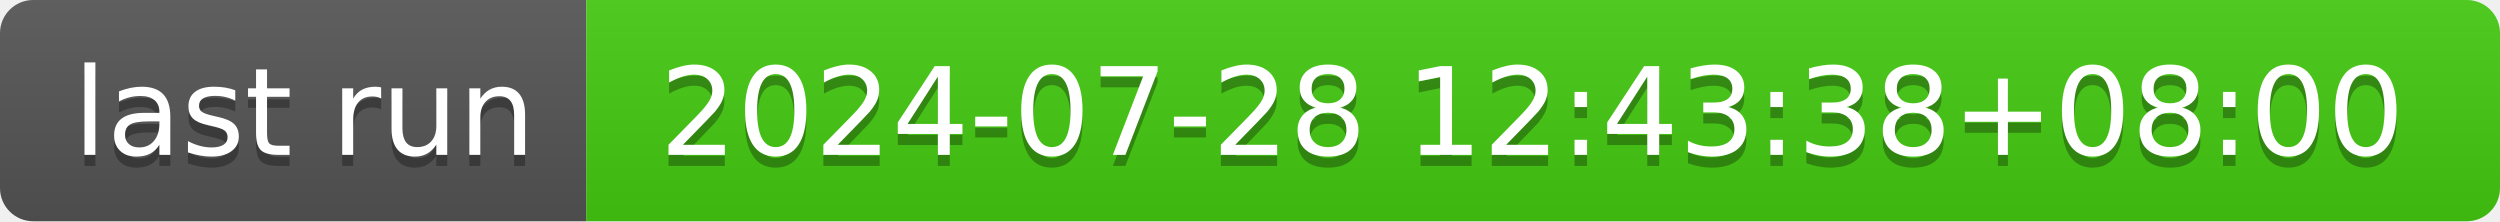
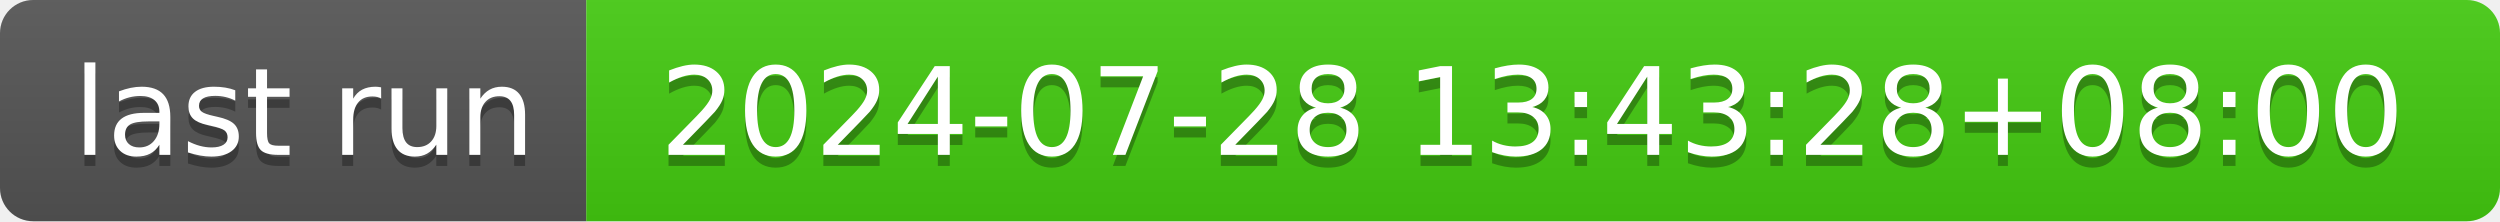
- <svg xmlns="http://www.w3.org/2000/svg" width="226" height="20" role="img" aria-label="last run: 2024-07-28 12:43:38+08:00">
+ <svg xmlns="http://www.w3.org/2000/svg" width="226" height="20" role="img" aria-label="last run: 2024-07-28 13:43:28+08:00">
  <linearGradient id="s" x2="0" y2="100%">
    <stop offset="0" stop-color="#bbb" stop-opacity=".1" />
    <stop offset="1" stop-opacity=".1" />
  </linearGradient>
  <clipPath id="r">
    <rect width="226" height="20" rx="3" fill="#fff" />
  </clipPath>
  <g clip-path="url(#r)">
    <rect width="53" height="20" fill="#555" />
    <rect x="53" width="173" height="20" fill="#4c1" />
    <rect width="226" height="20" fill="url(#s)" />
  </g>
  <g fill="#fff" text-anchor="middle" font-family="Verdana,Geneva,DejaVu Sans,sans-serif" text-rendering="geometricPrecision" font-size="110">
    <text aria-hidden="true" x="275" y="150" fill="#010101" fill-opacity=".3" transform="scale(.1)" textLength="430">last run</text>
    <text x="275" y="140" transform="scale(.1)" fill="#fff" textLength="430">last run</text>
-     <text aria-hidden="true" x="1385" y="150" fill="#010101" fill-opacity=".3" transform="scale(.1)" textLength="1630">2024-07-28 12:43:38+08:00</text>
-     <text x="1385" y="140" transform="scale(.1)" fill="#fff" textLength="1630">2024-07-28 12:43:38+08:00</text>
+     <text aria-hidden="true" x="1385" y="150" fill="#010101" fill-opacity=".3" transform="scale(.1)" textLength="1630">2024-07-28 13:43:28+08:00</text>
+     <text x="1385" y="140" transform="scale(.1)" fill="#fff" textLength="1630">2024-07-28 13:43:28+08:00</text>
  </g>
</svg>
